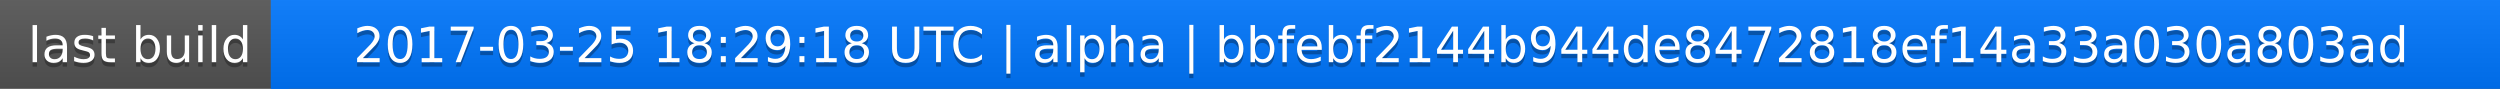
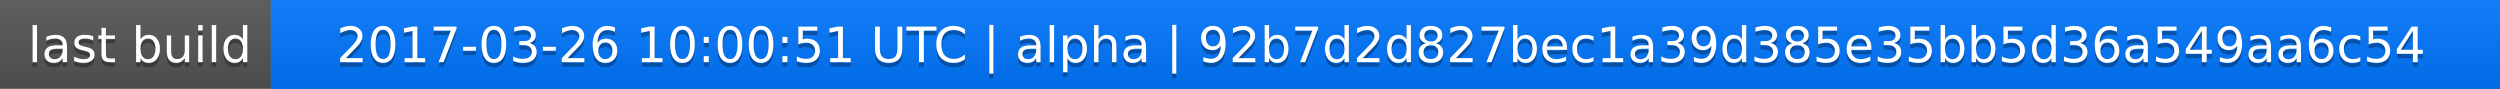
<svg xmlns="http://www.w3.org/2000/svg" width="563" height="20">
  <linearGradient id="a" x2="0" y2="100%">
    <stop offset="0" stop-color="#bbb" stop-opacity=".1" />
    <stop offset="1" stop-opacity=".1" />
  </linearGradient>
  <rect rx="0" width="563" height="20" fill="#555" />
  <rect rx="0" x="61" width="502" height="20" fill="#07f" />
  <path fill="#07f" d="M61 0h4v20h-4z" />
  <rect rx="0" width="563" height="20" fill="url(#a)" />
  <g fill="#fff" text-anchor="middle" font-family="DejaVu Sans,Verdana,Geneva,sans-serif" font-size="11">
    <text x="31.5" y="15" fill="#010101" fill-opacity=".3">last build</text>
    <text x="31.5" y="14">last build</text>
-     <text x="311" y="15" fill="#010101" fill-opacity=".3">2017-03-25 18:29:18 UTC | alpha | bbfebf2144b944de8472818ef14a33a030a803ad</text>
-     <text x="311" y="14">2017-03-25 18:29:18 UTC | alpha | bbfebf2144b944de8472818ef14a33a030a803ad</text>
+     <text x="311" y="15" fill="#010101" fill-opacity=".3">2017-03-26 10:00:51 UTC | alpha | 92b7d2d827bec1a39d385e35bb5d36a549aa6c54</text>
+     <text x="311" y="14">2017-03-26 10:00:51 UTC | alpha | 92b7d2d827bec1a39d385e35bb5d36a549aa6c54</text>
  </g>
</svg>
